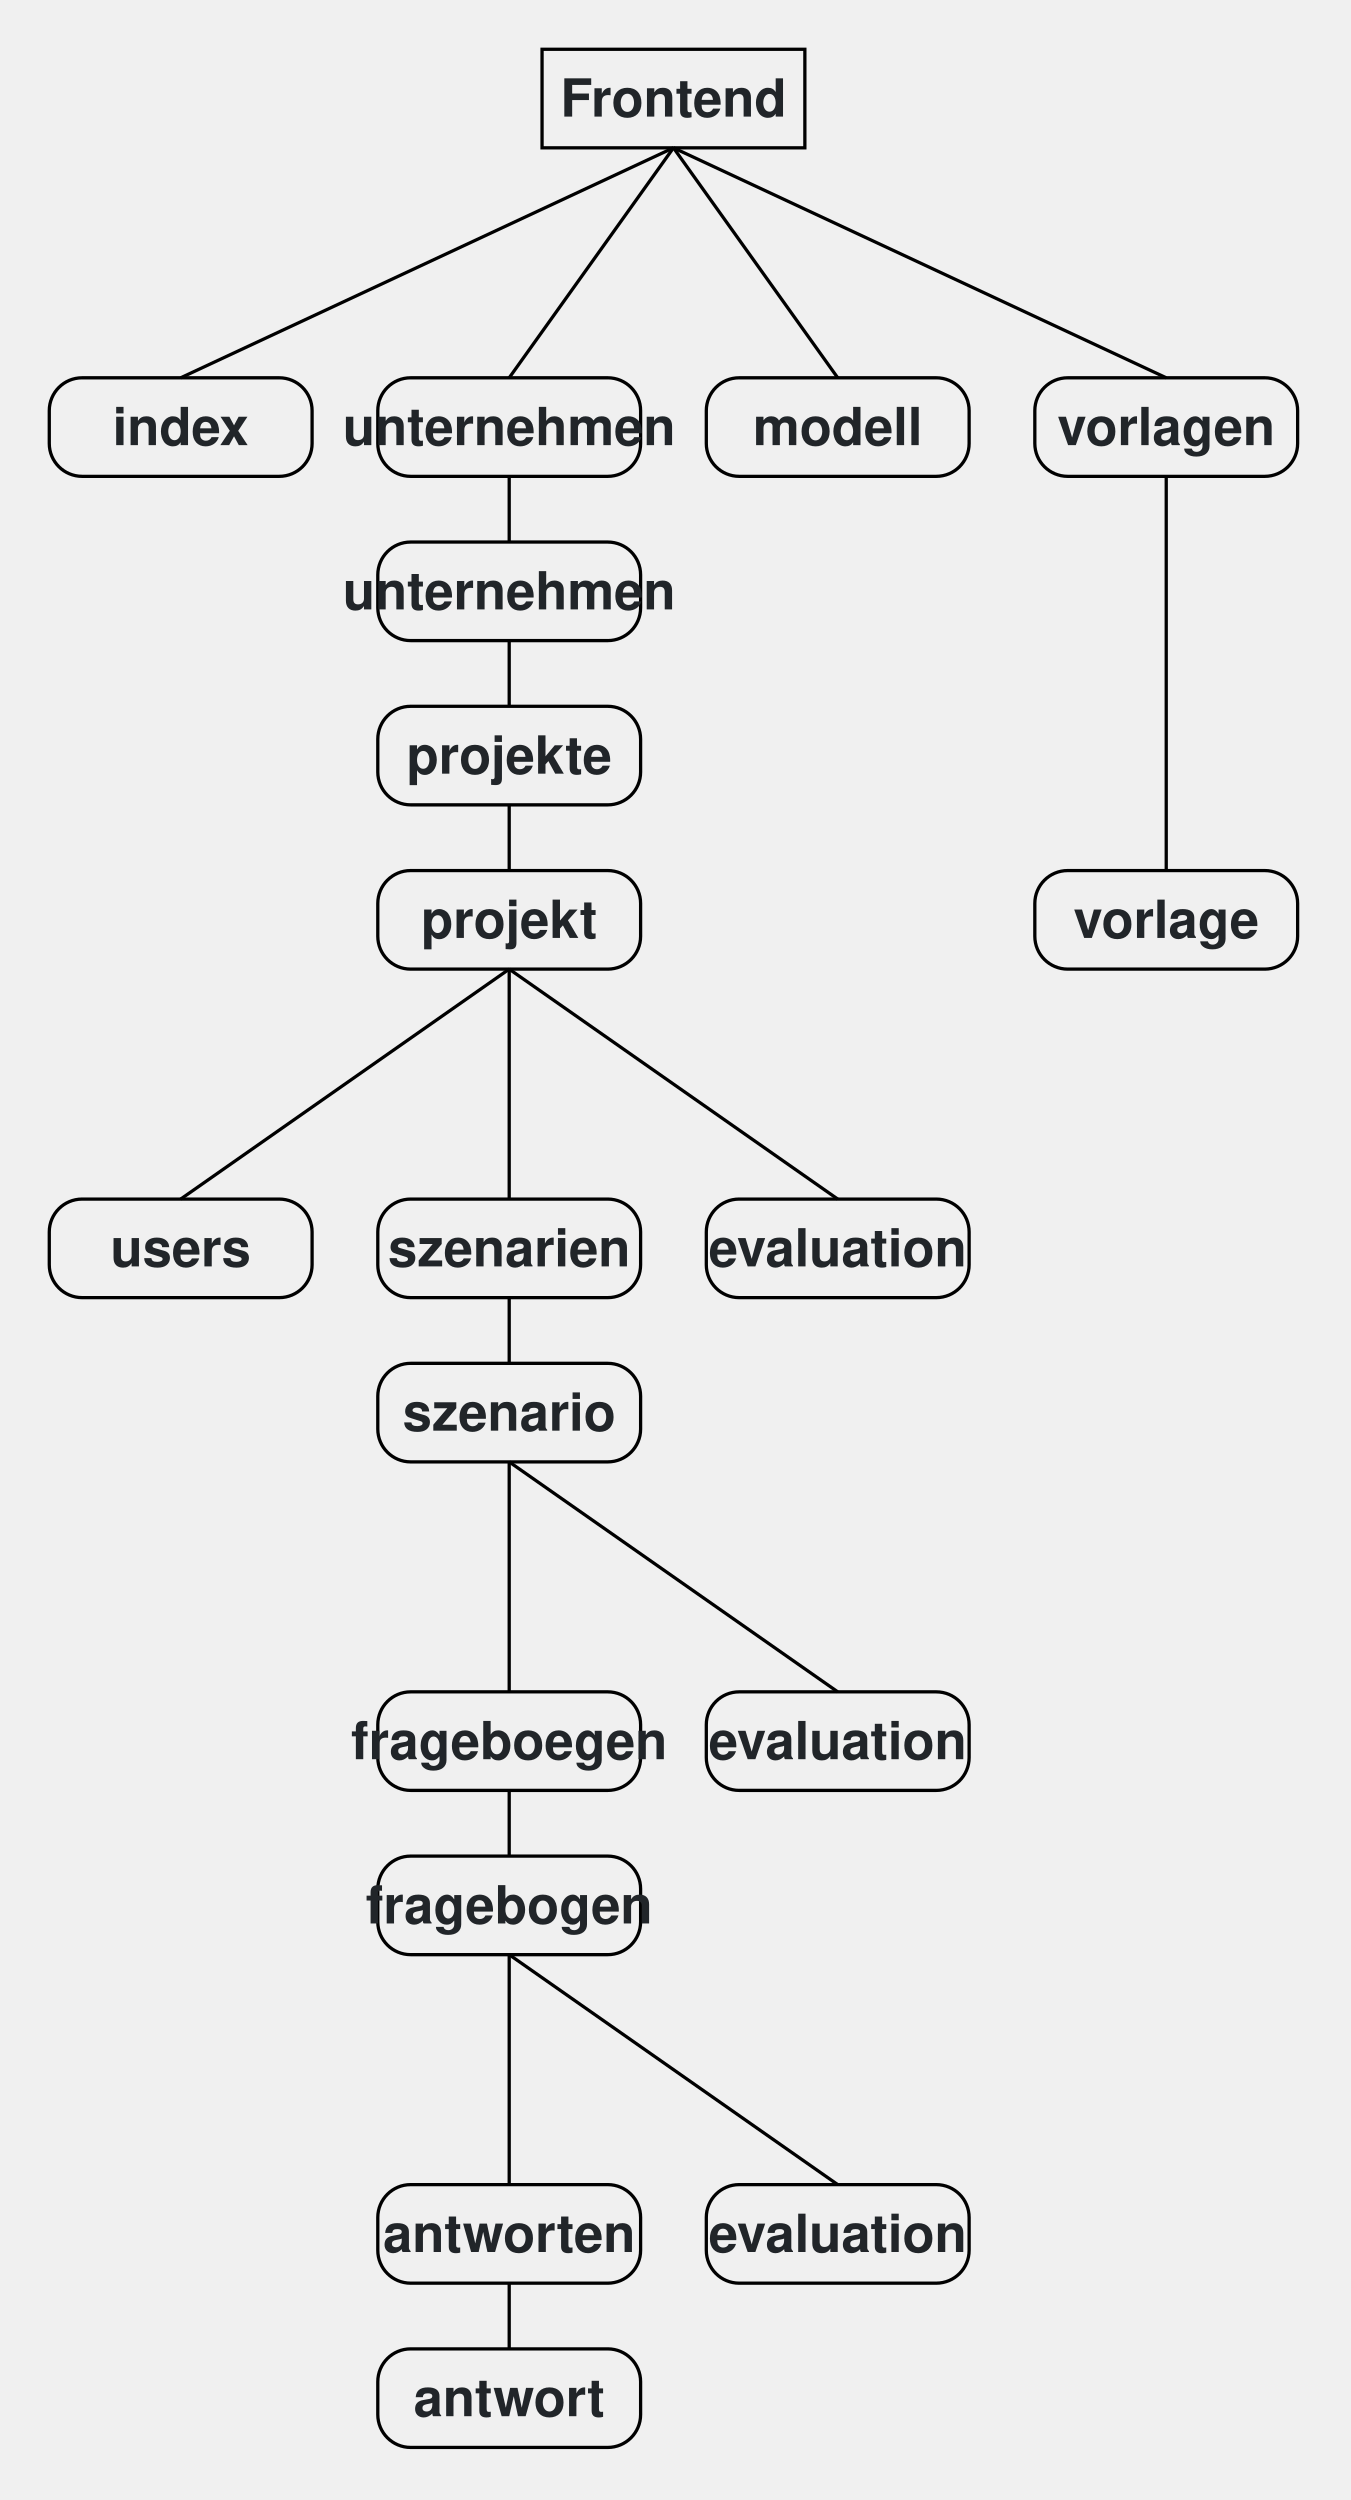
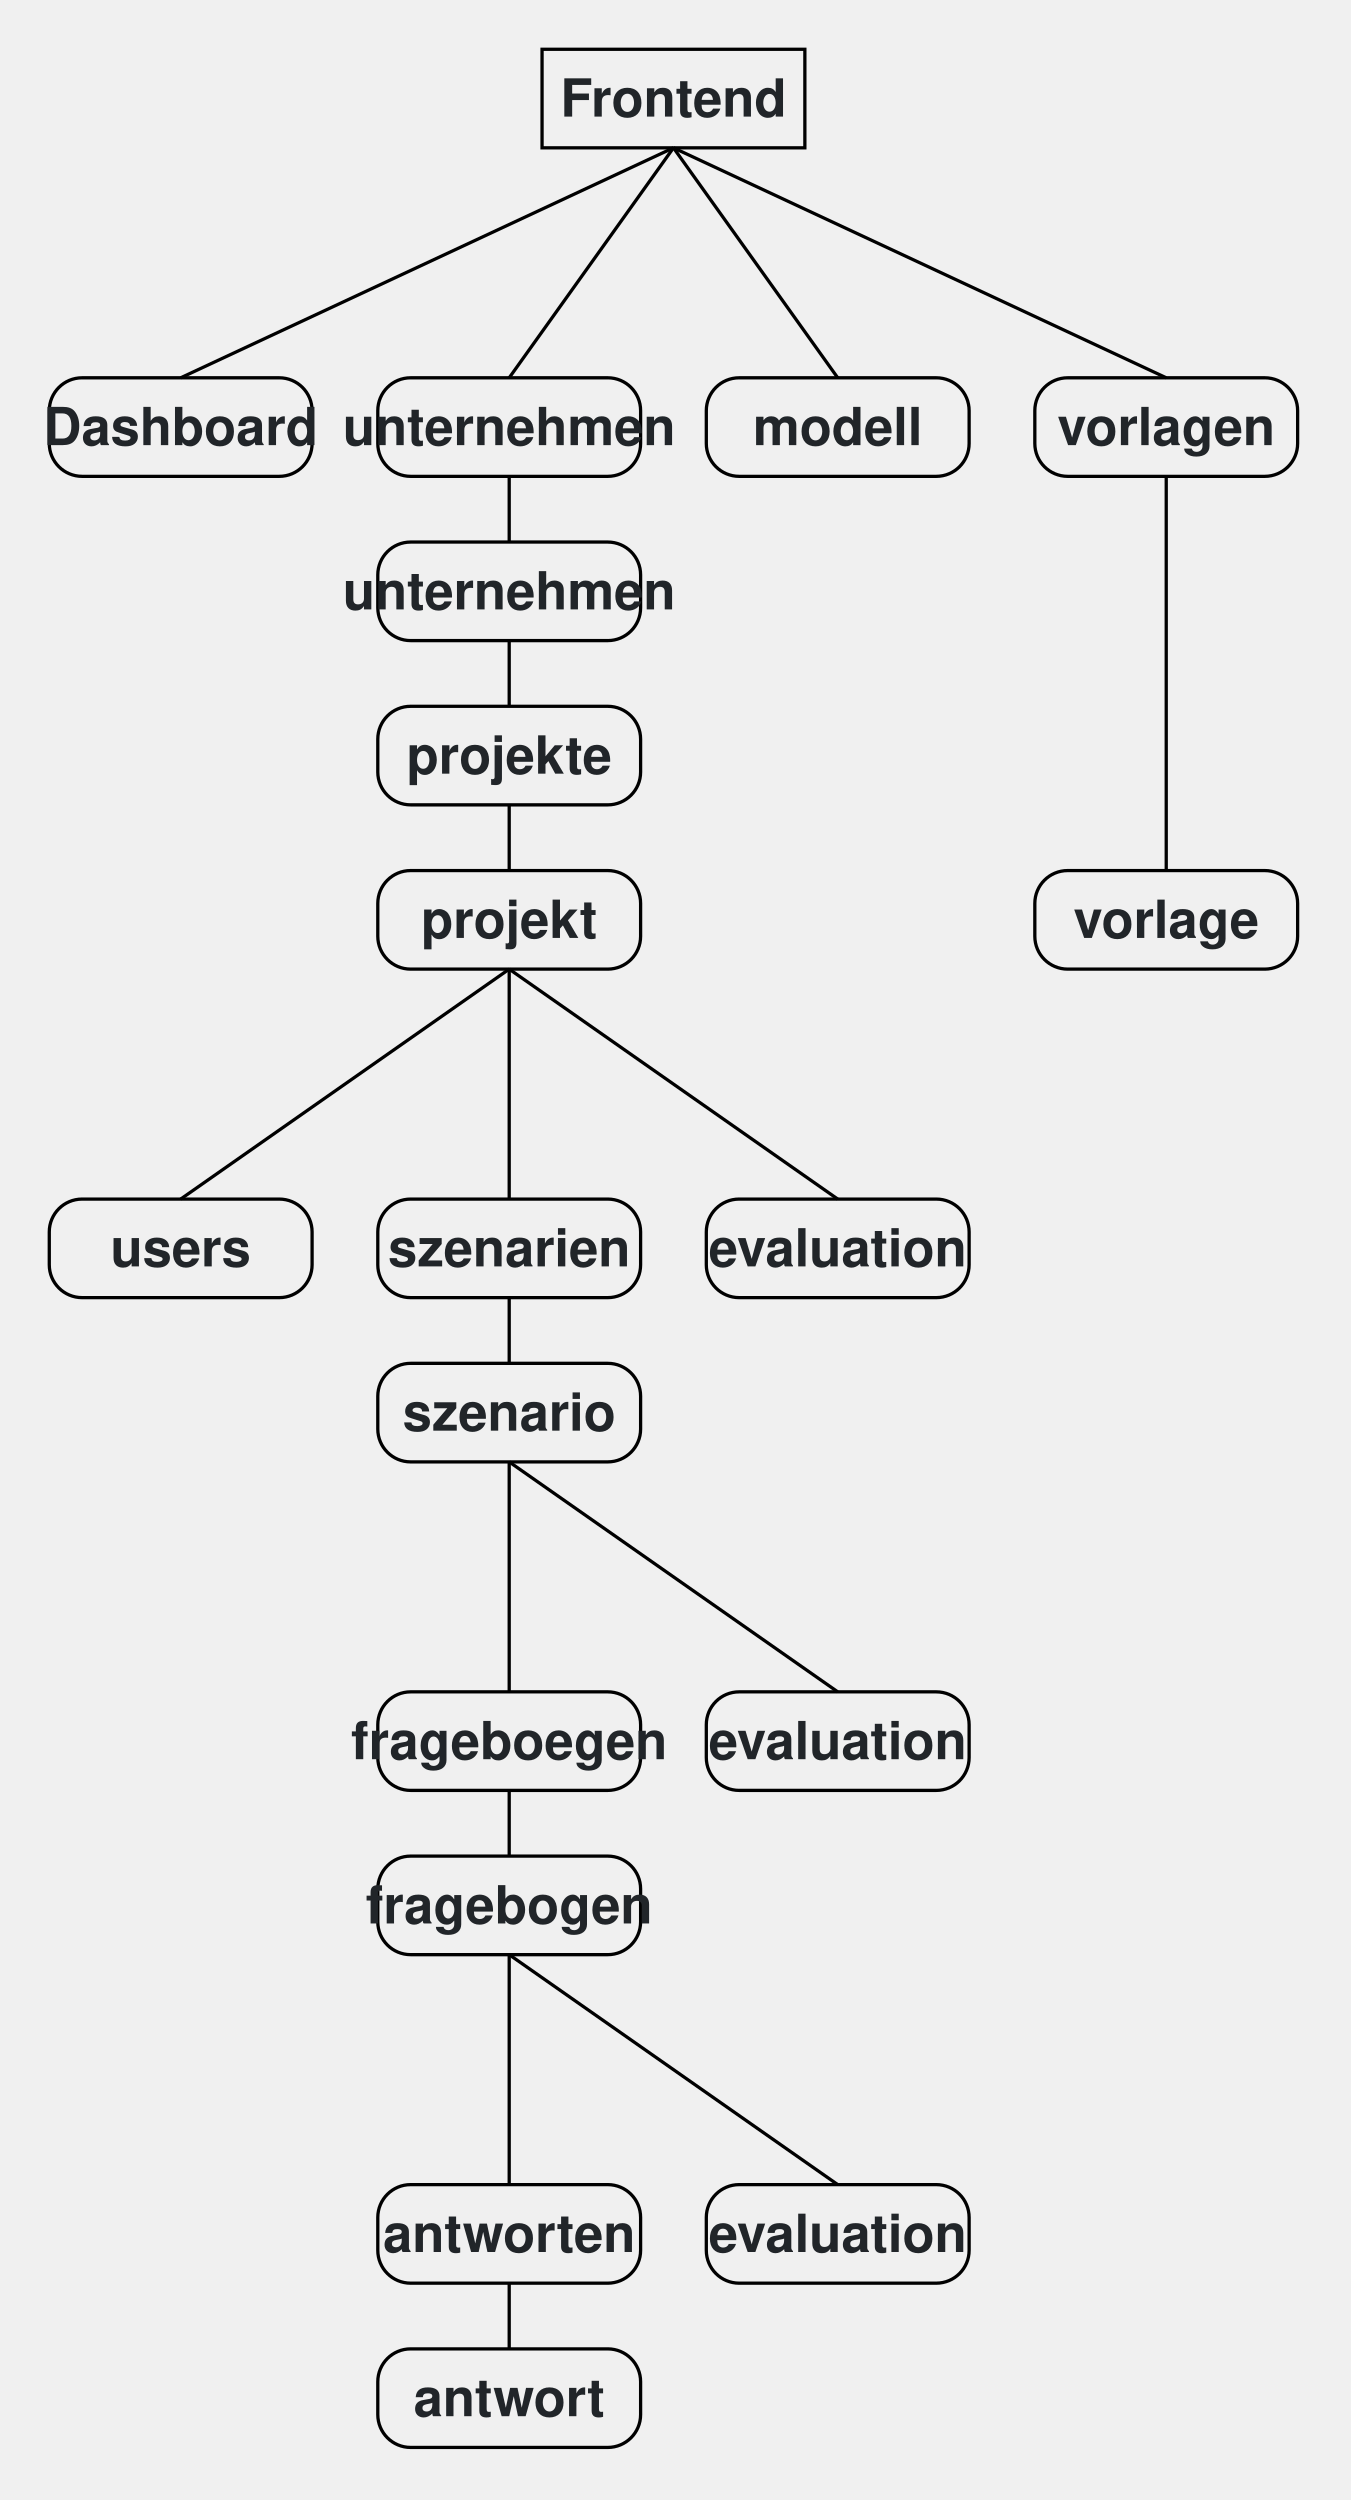
<svg xmlns="http://www.w3.org/2000/svg" width="411" height="761" fill-opacity="0" fill="white">
  <defs>
    <style>
  text {
    fill: #212529;
    font-family: Helvetica Neue, Helvetica, Arial, sans-serif;
    font-size: 16px;
  }

  marker, text {
    fill-opacity: 1;
  }

  * {
    overflow: visible;
  }
</style>
  </defs>
  <svg x="215" y="115" width="80" height="30" class="modell">
    <g>
      <rect rx="10" ry="10" width="100%" height="100%" stroke="black" />
      <text x="40" y="15" text-anchor="middle" width="80" height="30" font-weight="bold" pointer-events="none">
        <tspan x="40" dy="5.5">modell</tspan>
      </text>
    </g>
  </svg>
-   <svg x="15" y="115" width="80" height="30" class="index">
-     <g>
-       <rect rx="10" ry="10" width="100%" height="100%" stroke="black" />
-       <text x="40" y="15" text-anchor="middle" width="80" height="30" font-weight="bold" pointer-events="none">
-         <tspan x="40" dy="5.5">index</tspan>
+   <svg x="15" y="115" width="80" height="30" class="Dashboard">
+     <g>
+       <rect rx="10" ry="10" width="100%" height="100%" stroke="black" />
+       <text x="40" y="15" text-anchor="middle" width="80" height="30" font-weight="bold" pointer-events="none">
+         <tspan x="40" dy="5.5">Dashboard</tspan>
      </text>
    </g>
  </svg>
  <svg x="165" y="15" width="80" height="30" class="Frontend">
    <g>
      <rect width="100%" height="100%" stroke="black" />
      <text x="40" y="15" text-anchor="middle" width="80" height="30" font-weight="bold" pointer-events="none">
        <tspan x="40" dy="5.5">Frontend</tspan>
      </text>
    </g>
  </svg>
  <svg x="115" y="115" width="80" height="30" class="unternehmen">
    <g>
      <rect rx="10" ry="10" width="100%" height="100%" stroke="black" />
      <text x="40" y="15" text-anchor="middle" width="80" height="30" font-weight="bold" pointer-events="none">
        <tspan x="40" dy="5.5">unternehmen</tspan>
      </text>
    </g>
  </svg>
  <svg x="315" y="115" width="80" height="30" class="vorlagen">
    <g>
      <rect rx="10" ry="10" width="100%" height="100%" stroke="black" />
      <text x="40" y="15" text-anchor="middle" width="80" height="30" font-weight="bold" pointer-events="none">
        <tspan x="40" dy="5.5">vorlagen</tspan>
      </text>
    </g>
  </svg>
  <svg x="315" y="265" width="80" height="30" class="vorlage">
    <g>
      <rect rx="10" ry="10" width="100%" height="100%" stroke="black" />
      <text x="40" y="15" text-anchor="middle" width="80" height="30" font-weight="bold" pointer-events="none">
        <tspan x="40" dy="5.5">vorlage</tspan>
      </text>
    </g>
  </svg>
  <svg x="115" y="165" width="80" height="30" class="unternehmen">
    <g>
      <rect rx="10" ry="10" width="100%" height="100%" stroke="black" />
      <text x="40" y="15" text-anchor="middle" width="80" height="30" font-weight="bold" pointer-events="none">
        <tspan x="40" dy="5.5">unternehmen</tspan>
      </text>
    </g>
  </svg>
  <svg x="115" y="215" width="80" height="30" class="projekte">
    <g>
      <rect rx="10" ry="10" width="100%" height="100%" stroke="black" />
      <text x="40" y="15" text-anchor="middle" width="80" height="30" font-weight="bold" pointer-events="none">
        <tspan x="40" dy="5.5">projekte</tspan>
      </text>
    </g>
  </svg>
  <svg x="115" y="265" width="80" height="30" class="projekt">
    <g>
      <rect rx="10" ry="10" width="100%" height="100%" stroke="black" />
      <text x="40" y="15" text-anchor="middle" width="80" height="30" font-weight="bold" pointer-events="none">
        <tspan x="40" dy="5.5">projekt</tspan>
      </text>
    </g>
  </svg>
  <svg x="115" y="365" width="80" height="30" class="szenarien">
    <g>
      <rect rx="10" ry="10" width="100%" height="100%" stroke="black" />
      <text x="40" y="15" text-anchor="middle" width="80" height="30" font-weight="bold" pointer-events="none">
        <tspan x="40" dy="5.5">szenarien</tspan>
      </text>
    </g>
  </svg>
  <svg x="115" y="415" width="80" height="30" class="szenario">
    <g>
      <rect rx="10" ry="10" width="100%" height="100%" stroke="black" />
      <text x="40" y="15" text-anchor="middle" width="80" height="30" font-weight="bold" pointer-events="none">
        <tspan x="40" dy="5.5">szenario</tspan>
      </text>
    </g>
  </svg>
  <svg x="215" y="365" width="80" height="30" class="evaluation">
    <g>
      <rect rx="10" ry="10" width="100%" height="100%" stroke="black" />
      <text x="40" y="15" text-anchor="middle" width="80" height="30" font-weight="bold" pointer-events="none">
        <tspan x="40" dy="5.5">evaluation</tspan>
      </text>
    </g>
  </svg>
  <svg x="15" y="365" width="80" height="30" class="users">
    <g>
      <rect rx="10" ry="10" width="100%" height="100%" stroke="black" />
      <text x="40" y="15" text-anchor="middle" width="80" height="30" font-weight="bold" pointer-events="none">
        <tspan x="40" dy="5.5">users</tspan>
      </text>
    </g>
  </svg>
  <svg x="115" y="515" width="80" height="30" class="frageboegen">
    <g>
      <rect rx="10" ry="10" width="100%" height="100%" stroke="black" />
      <text x="40" y="15" text-anchor="middle" width="80" height="30" font-weight="bold" pointer-events="none">
        <tspan x="40" dy="5.5">frageboegen</tspan>
      </text>
    </g>
  </svg>
  <svg x="115" y="565" width="80" height="30" class="fragebogen">
    <g>
      <rect rx="10" ry="10" width="100%" height="100%" stroke="black" />
      <text x="40" y="15" text-anchor="middle" width="80" height="30" font-weight="bold" pointer-events="none">
        <tspan x="40" dy="5.5">fragebogen</tspan>
      </text>
    </g>
  </svg>
  <svg x="215" y="665" width="80" height="30" class="evaluation">
    <g>
      <rect rx="10" ry="10" width="100%" height="100%" stroke="black" />
      <text x="40" y="15" text-anchor="middle" width="80" height="30" font-weight="bold" pointer-events="none">
        <tspan x="40" dy="5.5">evaluation</tspan>
      </text>
    </g>
  </svg>
  <svg x="115" y="665" width="80" height="30" class="antworten">
    <g>
      <rect rx="10" ry="10" width="100%" height="100%" stroke="black" />
      <text x="40" y="15" text-anchor="middle" width="80" height="30" font-weight="bold" pointer-events="none">
        <tspan x="40" dy="5.5">antworten</tspan>
      </text>
    </g>
  </svg>
  <svg x="115" y="715" width="80" height="30" class="antwort">
    <g>
      <rect rx="10" ry="10" width="100%" height="100%" stroke="black" />
      <text x="40" y="15" text-anchor="middle" width="80" height="30" font-weight="bold" pointer-events="none">
        <tspan x="40" dy="5.5">antwort</tspan>
      </text>
    </g>
  </svg>
  <svg x="215" y="515" width="80" height="30" class="evaluation">
    <g>
      <rect rx="10" ry="10" width="100%" height="100%" stroke="black" />
      <text x="40" y="15" text-anchor="middle" width="80" height="30" font-weight="bold" pointer-events="none">
        <tspan x="40" dy="5.5">evaluation</tspan>
      </text>
    </g>
  </svg>
  <svg x="55" y="45" width="150" height="70" class="">
    <g>
      <polyline points="150 0,0 70" stroke="black" fill="none" stroke-width="1" />
    </g>
  </svg>
  <svg x="205" y="45" width="50" height="70" class="">
    <g>
      <polyline points="0 0,50 70" stroke="black" fill="none" stroke-width="1" />
    </g>
  </svg>
  <svg x="155" y="45" width="50" height="70" class="">
    <g>
      <polyline points="50 0,0 70" stroke="black" fill="none" stroke-width="1" />
    </g>
  </svg>
  <svg x="205" y="45" width="150" height="70" class="">
    <g>
      <polyline points="0 0,150 70" stroke="black" fill="none" stroke-width="1" />
    </g>
  </svg>
  <svg x="355" y="145" width="1" height="120" class="">
    <g>
      <polyline points="0 0,0 120" stroke="black" fill="none" stroke-width="1" />
    </g>
  </svg>
  <svg x="155" y="145" width="1" height="20" class="">
    <g>
      <polyline points="0 0,0 20" stroke="black" fill="none" stroke-width="1" />
    </g>
  </svg>
  <svg x="155" y="195" width="1" height="20" class="">
    <g>
      <polyline points="0 0,0 20" stroke="black" fill="none" stroke-width="1" />
    </g>
  </svg>
  <svg x="155" y="245" width="1" height="20" class="">
    <g>
      <polyline points="0 0,0 20" stroke="black" fill="none" stroke-width="1" />
    </g>
  </svg>
  <svg x="155" y="295" width="1" height="70" class="">
    <g>
      <polyline points="0 0,0 70" stroke="black" fill="none" stroke-width="1" />
    </g>
  </svg>
  <svg x="155" y="395" width="1" height="20" class="">
    <g>
      <polyline points="0 0,0 20" stroke="black" fill="none" stroke-width="1" />
    </g>
  </svg>
  <svg x="55" y="295" width="100" height="70" class="">
    <g>
      <polyline points="100 0,0 70" stroke="black" fill="none" stroke-width="1" />
    </g>
  </svg>
  <svg x="155" y="295" width="100" height="70" class="">
    <g>
      <polyline points="0 0,100 70" stroke="black" fill="none" stroke-width="1" />
    </g>
  </svg>
  <svg x="155" y="545" width="1" height="20" class="">
    <g>
      <polyline points="0 0,0 20" stroke="black" fill="none" stroke-width="1" />
    </g>
  </svg>
  <svg x="155" y="445" width="1" height="70" class="">
    <g>
      <polyline points="0 0,0 70" stroke="black" fill="none" stroke-width="1" />
    </g>
  </svg>
  <svg x="155" y="595" width="1" height="70" class="">
    <g>
      <polyline points="0 0,0 70" stroke="black" fill="none" stroke-width="1" />
    </g>
  </svg>
  <svg x="155" y="695" width="1" height="20" class="">
    <g>
      <polyline points="0 0,0 20" stroke="black" fill="none" stroke-width="1" />
    </g>
  </svg>
  <svg x="155" y="595" width="100" height="70" class="">
    <g>
      <polyline points="0 0,100 70" stroke="black" fill="none" stroke-width="1" />
    </g>
  </svg>
  <svg x="155" y="445" width="100" height="70" class="">
    <g>
      <polyline points="0 0,100 70" stroke="black" fill="none" stroke-width="1" />
    </g>
  </svg>
</svg>
